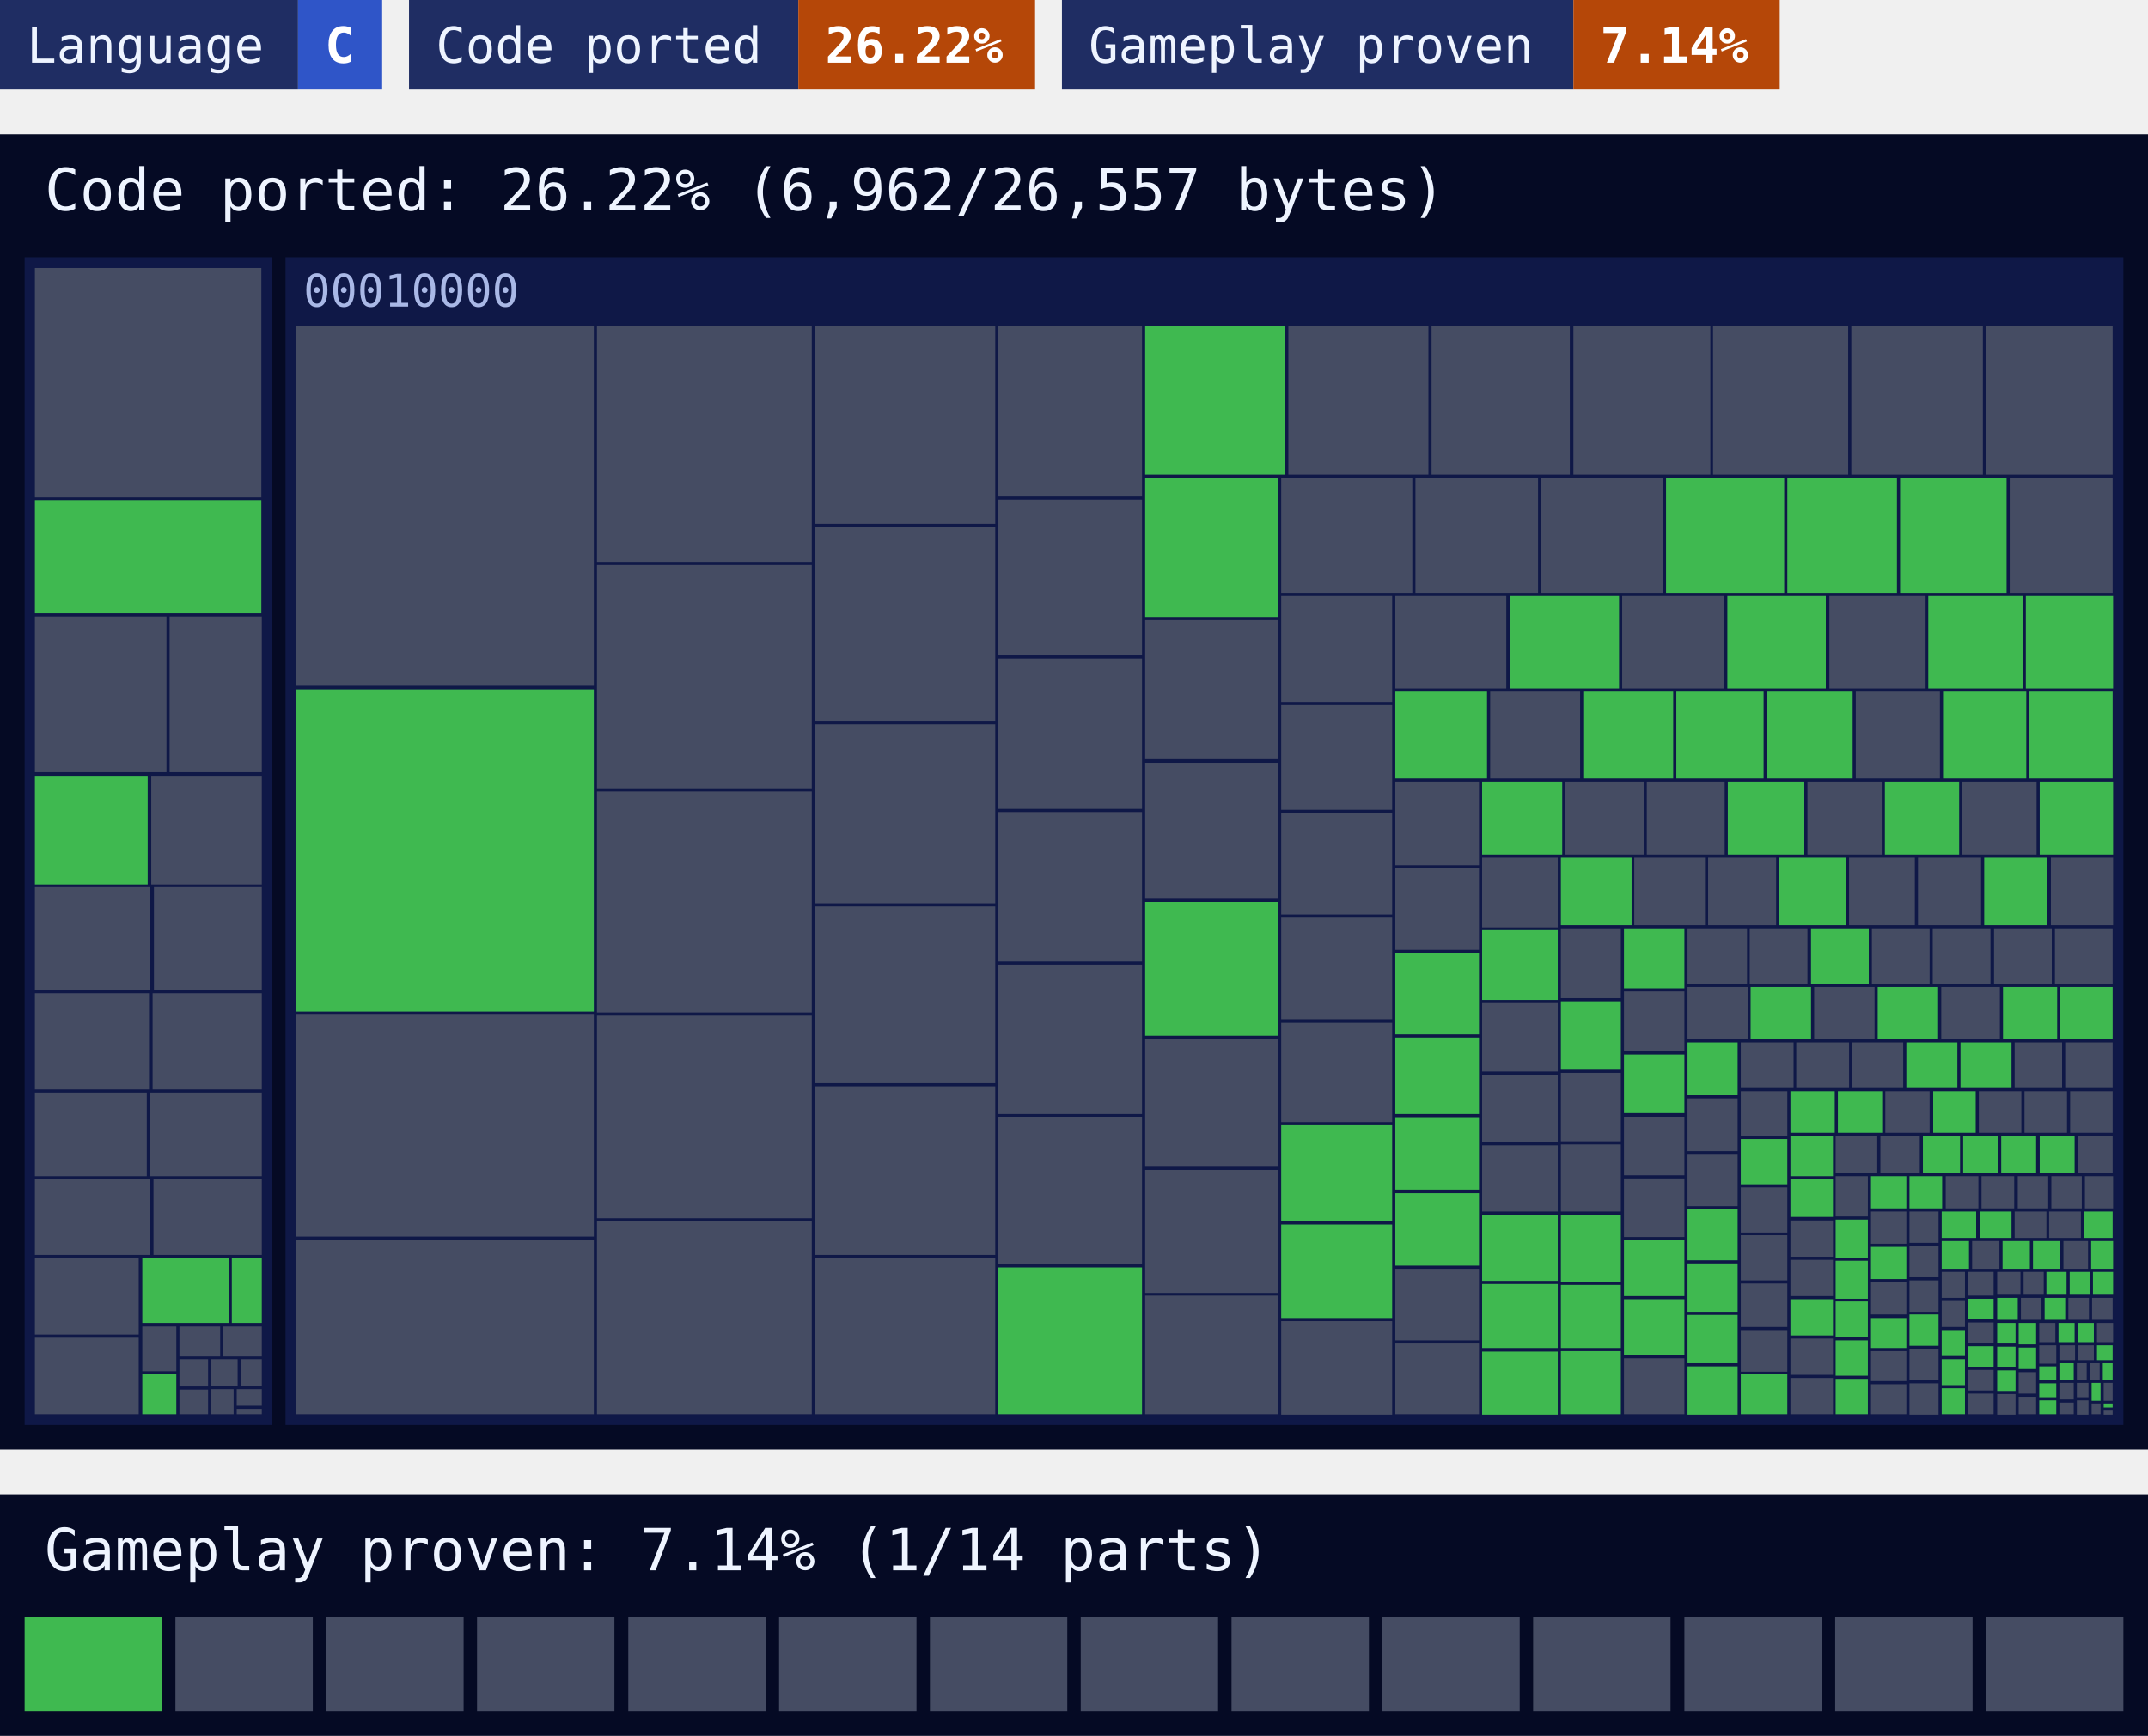
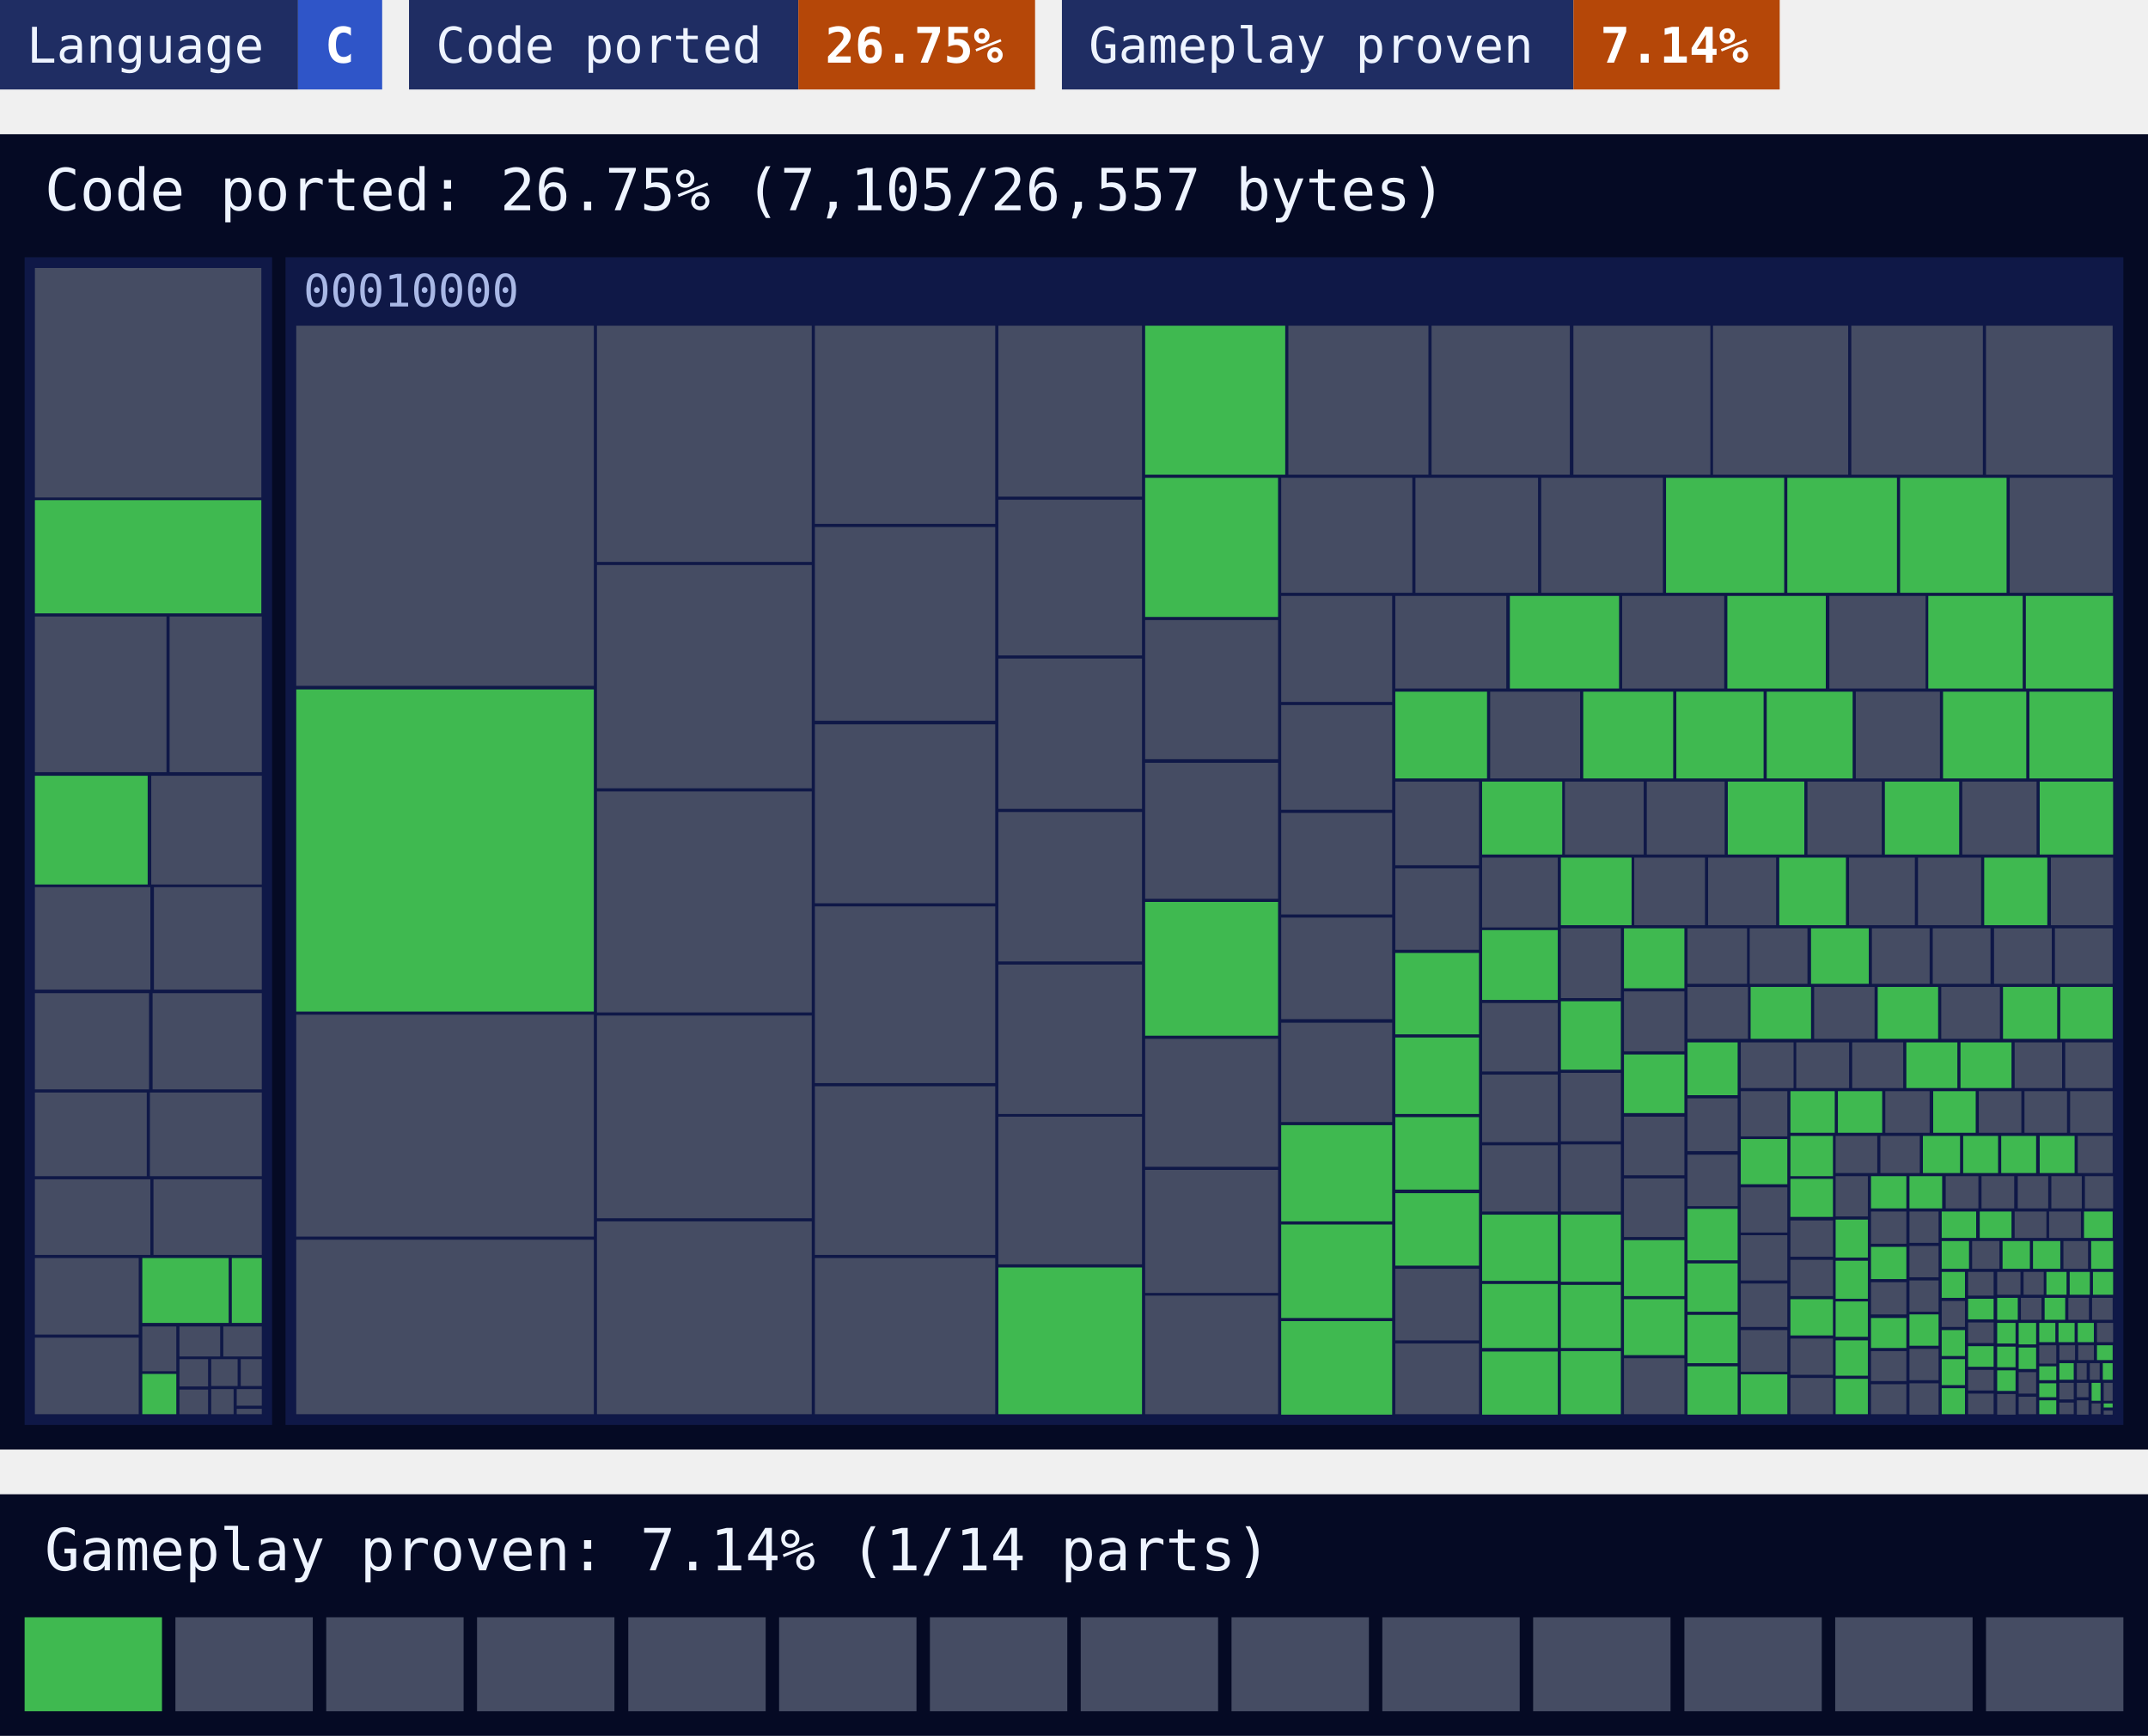
<svg xmlns="http://www.w3.org/2000/svg" width="480" height="388" viewBox="0 0 480 388">
  <style>text{font-family:ui-monospace, SFMono-Regular, Menlo, Consolas, 'DejaVu Sans Mono', 'Liberation Mono', monospace}</style>
  <rect x="0" width="66.6" height="20" fill="#1f2d63" />
  <rect x="66.6" width="18.8" height="20" fill="#2f55c8" />
  <text x="6" y="14" font-size="11" fill="#eef4ff">Language</text>
  <text x="72.6" y="14" font-size="11" font-weight="700" fill="#ffffff">C</text>
  <rect x="91.4" width="87" height="20" fill="#1f2d63" />
  <rect x="178.4" width="52.9" height="20" fill="#b54708" />
  <text x="97.4" y="14" font-size="11" fill="#eef4ff">Code ported</text>
-   <text x="184.4" y="14" font-size="11" font-weight="700" fill="#ffffff">26.22%</text>
+   <text x="184.4" y="14" font-size="11" font-weight="700" fill="#ffffff">26.75%</text>
  <rect x="237.3" width="114.3" height="20" fill="#1f2d63" />
  <rect x="351.6" width="46.1" height="20" fill="#b54708" />
  <text x="243.3" y="14" font-size="11" fill="#eef4ff">Gameplay proven</text>
  <text x="357.6" y="14" font-size="11" font-weight="700" fill="#ffffff">7.14%</text>
  <rect y="30" width="480" height="294" fill="#050a24" />
-   <text x="10" y="47" font-size="13" fill="#eef4ff">Code ported: 26.22% (6,962/26,557 bytes)</text>
+   <text x="10" y="47" font-size="13" fill="#eef4ff">Code ported: 26.75% (7,105/26,557 bytes)</text>
  <g>
    <rect x="5.5" y="57.5" width="55.3" height="261" fill="#0f1847" />
  </g>
  <g>
    <rect x="63.8" y="57.5" width="410.7" height="261" fill="#0f1847" />
    <text x="67.8" y="68.5" font-size="10" fill="#a9b8e6">00010000</text>
  </g>
-   <path fill="#454c63" d="M7.8 59.9h50.6v51.3h-50.6zM7.8 137.8h29.4v34.8h-29.4zM37.9 137.8h20.6v34.8h-20.6zM33.8 173.4h24.7v24.3h-24.7zM7.8 198.3h25.8v22.9h-25.8zM34.4 198.3h24.1v22.9h-24.1zM7.8 222h25.5v21.5h-25.5zM34.1 222h24.4v21.5h-24.4zM7.8 244.2h25v18.7h-25zM33.5 244.2h25v18.7h-25zM7.8 263.6h25.8v16.9h-25.8zM34.3 263.6h24.2v16.9h-24.2zM7.8 281.2h23.2v17.1h-23.2zM7.8 299h23.2v17.1h-23.2zM31.8 296.5h7.6v10h-7.6zM40.1 296.5h9.1v6.7h-9.1zM49.9 296.5h8.6v6.7h-8.6zM40.1 303.8h6.4v6.1h-6.4zM40.1 310.6h6.4v5.5h-6.4zM47.2 303.8h5.9v6h-5.9zM53.8 303.8h4.7v6h-4.7zM47.2 310.5h5v5.6h-5zM52.9 310.5h5.6v3.7h-5.6zM52.9 314.9h5.6v1.2h-5.6zM66.2 72.8h66.5v80.5h-66.5zM66.2 226.8h66.5v49.6h-66.5zM66.2 277.1h66.5v39h-66.5zM133.4 72.8h48v52.8h-48zM133.4 126.3h48v49.9h-48zM133.4 176.9h48v49.4h-48zM133.4 227h48v45.3h-48zM133.4 273h48v43.1h-48zM182.1 72.8h40.3v44.3h-40.3zM182.1 117.8h40.3v43.3h-40.3zM182.1 161.9h40.3v40h-40.3zM182.1 202.6h40.3v39.5h-40.3zM182.1 242.8h40.3v37.7h-40.3zM182.1 281.2h40.3v34.9h-40.3zM223.1 72.8h32.1v38.2h-32.1zM223.1 111.7h32.1v34.8h-32.1zM223.1 147.2h32.1v33.6h-32.1zM223.1 181.5h32.1v33.4h-32.1zM223.1 215.6h32.1v33.4h-32.1zM223.1 249.6h32.1v33h-32.1zM287.9 72.8h31.3v33.3h-31.3zM319.9 72.8h30.9v33.3h-30.9zM351.6 72.8h30.6v33.3h-30.6zM382.8 72.8h30.2v33.3h-30.2zM413.7 72.8h29.4v33.3h-29.4zM443.8 72.8h28.3v33.3h-28.3zM255.9 138.6h29.7v31.1h-29.7zM255.9 170.5h29.7v30.4h-29.7zM255.9 232.2h29.7v28.6h-29.7zM255.9 261.5h29.7v27.5h-29.7zM255.9 289.6h29.7v26.5h-29.7zM286.3 106.8h29.3v25.7h-29.3zM316.3 106.8h27.4v25.7h-27.4zM344.4 106.8h27.2v25.7h-27.2zM449.1 106.8h23v25.7h-23zM286.3 133.2h24.8v23.7h-24.8zM286.3 157.6h24.8v23.4h-24.8zM286.3 181.7h24.8v22.7h-24.8zM286.3 205.1h24.8v22.7h-24.8zM286.3 228.6h24.8v22.2h-24.8zM286.3 295.3h24.8v20.9h-24.8zM311.8 133.2h24.8v20.7h-24.8zM362.5 133.2h22.8v20.7h-22.8zM408.8 133.2h21.5v20.7h-21.5zM333 154.6h20.1v19.4h-20.1zM414.7 154.6h18.8v19.4h-18.8zM311.8 174.7h18.7v18.7h-18.7zM311.8 194.1h18.7v18.2h-18.7zM311.8 283.6h18.7v16h-18.7zM311.8 300.3h18.7v15.8h-18.7zM349.7 174.7h17.6v16.3h-17.6zM368 174.7h17.4v16.3h-17.4zM403.9 174.7h16.6v16.3h-16.6zM438.5 174.7h16.6v16.3h-16.6zM331.2 191.7h16.9v15.6h-16.9zM331.2 224.2h16.9v15.3h-16.9zM331.2 240.2h16.9v15.1h-16.9zM331.2 256h16.9v14.8h-16.9zM365.2 191.7h15.8v15.1h-15.8zM381.7 191.7h15.2v15.1h-15.2zM413.2 191.7h14.7v15.1h-14.7zM428.6 191.7h14.1v15.1h-14.1zM458.3 191.7h13.9v15.1h-13.9zM348.8 207.5h13.4v15.6h-13.4zM348.8 239.8h13.4v15.3h-13.4zM348.8 255.8h13.4v15h-13.4zM362.9 221.6h13.5v13.4h-13.5zM362.9 249.6h13.5v13.1h-13.5zM362.9 263.4h13.5v13.1h-13.5zM362.9 303.6h13.5v12.5h-13.5zM377.1 207.5h13.3v12.4h-13.3zM391 207.5h12.9v12.4h-12.9zM418.3 207.5h12.9v12.4h-12.9zM431.9 207.5h12.9v12.4h-12.9zM445.6 207.5h12.9v12.4h-12.9zM459.2 207.5h12.9v12.4h-12.9zM377.1 220.6h13.5v11.6h-13.5zM405.4 220.6h13.5v11.6h-13.5zM433.8 220.6h13.1v11.6h-13.1zM377.1 245.5h11.2v11.8h-11.2zM377.1 258.1h11.2v11.5h-11.2zM389 233h11.8v10.2h-11.8zM401.4 233h11.8v10.2h-11.8zM413.9 233h11.4v10.2h-11.4zM450.2 233h10.6v10.2h-10.6zM461.5 233h10.6v10.2h-10.6zM389 243.9h10.4v10.1h-10.4zM389 265.4h10.4v10.1h-10.4zM389 276.1h10.4v10.1h-10.4zM389 286.9h10.4v9.7h-10.4zM389 297.3h10.4v9.3h-10.4zM421.3 243.9h9.9v9.3h-9.9zM442.2 243.9h9.5v9.3h-9.5zM452.4 243.9h9.5v9.3h-9.5zM462.6 243.9h9.5v9.3h-9.5zM400.1 272.8h9.5v8.1h-9.5zM400.1 281.6h9.5v8.1h-9.5zM400.1 299.2h9.5v8.1h-9.5zM400.1 308h9.5v8.1h-9.5zM410.2 253.9h9.3v8.3h-9.3zM420.2 253.9h8.8v8.3h-8.8zM464.3 253.9h7.8v8.3h-7.8zM410.2 262.9h7.2v9h-7.2zM418.1 270.8h7.9v7.2h-7.9zM418.1 286.6h7.9v7.2h-7.9zM418.1 302h7.9v6.7h-7.9zM418.1 309.4h7.9v6.7h-7.9zM434.8 262.9h7.3v7.2h-7.3zM442.8 262.9h7.3v7.2h-7.3zM450.9 262.9h6.8v7.2h-6.8zM458.4 262.9h6.8v7.2h-6.8zM465.9 262.9h6.3v7.2h-6.3zM426.7 270.8h6.5v7h-6.5zM426.7 278.5h6.5v7h-6.5zM426.7 286.2h6.5v7h-6.5zM426.7 301.5h6.5v7h-6.5zM426.7 309.2h6.5v7h-6.5zM450.2 270.8h7.1v5.9h-7.1zM457.9 270.8h7.1v5.9h-7.1zM440.7 277.4h6.1v6.2h-6.1zM461.1 277.4h5.5v6.2h-5.5zM433.9 284.3h5.2v5.8h-5.2zM433.9 290.8h5.2v5.8h-5.2zM439.8 284.3h5.7v5.3h-5.7zM439.8 295.6h5.7v4.6h-5.7zM439.8 306.2h5.7v4.6h-5.7zM439.8 311.5h5.7v4.6h-5.7zM446.3 284.3h5.2v5.1h-5.2zM452.2 284.3h4.5v5.1h-4.5zM451.6 290.1h4.6v4.9h-4.6zM462.2 290.1h4.6v4.9h-4.6zM467.5 290.1h4.6v4.9h-4.6zM446.3 311.6h4.1v4.6h-4.1zM451.1 306.7h3.9v4.8h-3.9zM451.1 312.2h3.9v3.9h-3.9zM455.7 295.7h3.6v4.3h-3.6zM468.6 295.7h3.6v4.3h-3.6zM455.7 300.7h3.8v4.1h-3.8zM460.2 300.7h3.5v3.3h-3.5zM464.4 300.7h3.5v3.3h-3.5zM460.2 309.1h3.2v3.7h-3.2zM460.2 313.5h3.2v2.6h-3.2zM464.1 304.7h2.2v3.7h-2.2zM467 304.7h2.2v3.7h-2.2zM464.1 309.1h2.6v3.2h-2.6zM464.1 313h2.6v3.2h-2.6zM470.1 309.1h2v4h-2zM467.4 313.7h2v2.4h-2zM470.1 315.3h2v0.9h-2z" />
-   <path fill="#3fb950" d="M7.8 111.8h50.6v25.3h-50.6zM7.8 173.4h25.2v24.3h-25.2zM31.8 281.2h19.3v14.5h-19.3zM51.8 281.2h6.7v14.5h-6.7zM31.8 307.1h7.6v9h-7.6zM66.2 154.1h66.5v72h-66.5zM223.1 283.3h32.1v32.8h-32.1zM255.9 72.8h31.3v33.3h-31.3zM255.9 106.8h29.7v31.1h-29.7zM255.9 201.6h29.7v29.9h-29.7zM372.3 106.8h26.4v25.7h-26.4zM399.4 106.8h24.5v25.7h-24.5zM424.6 106.8h23.8v25.7h-23.8zM286.3 251.5h24.8v21.5h-24.8zM286.3 273.7h24.8v20.9h-24.8zM337.4 133.2h24.4v20.7h-24.4zM386 133.2h22v20.7h-22zM430.9 133.2h21.1v20.7h-21.1zM452.7 133.2h19.5v20.7h-19.5zM311.8 154.6h20.5v19.4h-20.5zM353.8 154.6h20.1v19.4h-20.1zM374.6 154.6h19.5v19.4h-19.5zM394.8 154.6h19.2v19.4h-19.2zM434.2 154.6h18.6v19.4h-18.6zM453.5 154.6h18.6v19.4h-18.6zM311.8 213h18.7v18.2h-18.7zM311.8 231.9h18.7v17.1h-18.7zM311.8 249.7h18.7v16.2h-18.7zM311.8 266.7h18.7v16.2h-18.7zM331.2 174.7h17.9v16.3h-17.9zM386.1 174.7h17.1v16.3h-17.1zM421.2 174.7h16.6v16.3h-16.6zM455.8 174.7h16.4v16.3h-16.4zM331.2 207.9h16.9v15.6h-16.9zM331.2 271.5h16.9v14.8h-16.9zM331.2 287h16.9v14.3h-16.9zM331.2 302.1h16.9v14.1h-16.9zM348.8 191.7h15.8v15.1h-15.8zM397.6 191.7h14.9v15.1h-14.9zM443.4 191.7h14.1v15.1h-14.1zM348.8 223.8h13.4v15.3h-13.4zM348.8 271.5h13.4v15h-13.4zM348.8 287.2h13.4v14.1h-13.4zM348.8 302h13.4v14.1h-13.4zM362.9 207.5h13.5v13.4h-13.5zM362.9 235.7h13.5v13.1h-13.5zM362.9 277.2h13.5v12.5h-13.5zM362.9 290.4h13.5v12.5h-13.5zM404.7 207.5h12.9v12.4h-12.9zM391.2 220.6h13.5v11.6h-13.5zM419.6 220.6h13.5v11.6h-13.5zM447.6 220.6h12.1v11.6h-12.1zM460.4 220.6h11.7v11.6h-11.7zM377.1 233h11.2v11.8h-11.2zM377.1 270.2h11.2v11.5h-11.2zM377.1 282.4h11.2v10.8h-11.2zM377.1 293.9h11.2v10.8h-11.2zM377.1 305.4h11.2v10.8h-11.2zM426 233h11.4v10.2h-11.4zM438.1 233h11.4v10.2h-11.4zM389 254.6h10.4v10.1h-10.4zM389 307.2h10.4v8.9h-10.4zM400.1 243.9h9.9v9.3h-9.9zM410.7 243.9h9.9v9.3h-9.9zM432 243.9h9.5v9.3h-9.5zM400.1 253.9h9.5v9h-9.5zM400.1 263.5h9.5v8.5h-9.5zM400.1 290.4h9.5v8.1h-9.5zM429.7 253.9h8.3v8.3h-8.3zM438.7 253.9h7.8v8.3h-7.8zM447.2 253.9h7.8v8.3h-7.8zM455.8 253.9h7.8v8.3h-7.8zM410.2 272.6h7.2v8.5h-7.2zM410.2 281.8h7.2v8.5h-7.2zM410.2 290.9h7.2v7.9h-7.2zM410.2 299.6h7.2v7.9h-7.2zM410.2 308.2h7.2v7.9h-7.2zM418.1 262.9h7.9v7.2h-7.9zM418.1 278.7h7.9v7.2h-7.9zM418.1 294.6h7.9v6.7h-7.9zM426.7 262.9h7.3v7.2h-7.3zM426.7 293.8h6.5v7h-6.5zM433.9 270.8h7.7v5.9h-7.7zM442.4 270.8h7.1v5.9h-7.1zM465.7 270.8h6.4v5.9h-6.4zM433.9 277.4h6.1v6.2h-6.1zM447.5 277.4h6.1v6.2h-6.1zM454.3 277.4h6.1v6.2h-6.1zM467.3 277.4h4.9v6.2h-4.9zM433.9 297.3h5.2v5.8h-5.2zM433.9 303.8h5.2v5.8h-5.2zM433.9 310.3h5.2v5.8h-5.2zM439.8 290.3h5.7v4.6h-5.7zM439.8 300.9h5.7v4.6h-5.7zM457.3 284.3h4.5v5.1h-4.5zM462.5 284.3h4.5v5.1h-4.5zM467.7 284.3h4.5v5.1h-4.5zM446.3 290.1h4.6v4.9h-4.6zM456.9 290.1h4.6v4.9h-4.6zM446.3 295.7h4.1v4.6h-4.1zM446.3 301h4.1v4.6h-4.1zM446.3 306.3h4.1v4.6h-4.1zM451.1 295.7h3.9v4.8h-3.9zM451.1 301.2h3.9v4.8h-3.9zM460 295.7h3.6v4.3h-3.6zM464.3 295.7h3.6v4.3h-3.6zM455.7 305.4h3.8v3.1h-3.8zM455.7 309.2h3.8v3.1h-3.8zM455.7 313h3.8v3.1h-3.8zM468.6 300.7h3.5v3.3h-3.5zM460.2 304.7h3.2v3.7h-3.2zM469.9 304.7h2.2v3.7h-2.2zM467.4 309.1h2v4h-2zM470.1 313.7h2v0.9h-2z" />
+   <path fill="#454c63" d="M7.8 59.9h50.6v51.3h-50.6zM7.8 137.8h29.4v34.8h-29.4zM37.9 137.8h20.6v34.8h-20.6zM33.8 173.4h24.7v24.3h-24.7zM7.8 198.3h25.8v22.9h-25.8zM34.4 198.3h24.1v22.9h-24.1zM7.8 222h25.5v21.5h-25.5zM34.1 222h24.4v21.5h-24.4zM7.8 244.2h25v18.7h-25zM33.5 244.2h25v18.7h-25zM7.8 263.6h25.8v16.9h-25.8zM34.3 263.6h24.2v16.9h-24.2zM7.8 281.2h23.2v17.1h-23.2zM7.8 299h23.2v17.1h-23.2zM31.8 296.5h7.6v10h-7.6zM40.1 296.5h9.1v6.7h-9.1zM49.9 296.5h8.6v6.7h-8.6zM40.1 303.8h6.4v6.1h-6.4zM40.1 310.6h6.4v5.5h-6.4zM47.2 303.8h5.9v6h-5.9zM53.8 303.8h4.7v6h-4.7zM47.2 310.5h5v5.6h-5zM52.9 310.5h5.6v3.7h-5.6zM52.9 314.9h5.6v1.2h-5.6zM66.2 72.8h66.5v80.5h-66.5zM66.2 226.8h66.5v49.6h-66.5zM66.2 277.1h66.5v39h-66.5zM133.4 72.8h48v52.8h-48zM133.4 126.3h48v49.9h-48zM133.4 176.9h48v49.4h-48zM133.4 227h48v45.3h-48zM133.4 273h48v43.1h-48zM182.1 72.8h40.3v44.3h-40.3zM182.1 117.8h40.3v43.3h-40.3zM182.1 161.9h40.3v40h-40.3zM182.1 202.6h40.3v39.5h-40.3zM182.1 242.8h40.3v37.7h-40.3zM182.1 281.2h40.3v34.9h-40.3zM223.1 72.8h32.1v38.2h-32.1zM223.1 111.7h32.1v34.8h-32.1zM223.1 147.2h32.1v33.6h-32.1zM223.1 181.5h32.1v33.4h-32.1zM223.1 215.6h32.1v33.4h-32.1zM223.1 249.6h32.1v33h-32.1zM287.9 72.8h31.3v33.3h-31.3zM319.9 72.8h30.9v33.3h-30.9zM351.6 72.8h30.6v33.3h-30.6zM382.8 72.8h30.2v33.3h-30.2zM413.7 72.8h29.4v33.3h-29.4zM443.8 72.8h28.3v33.3h-28.3zM255.9 138.6h29.7v31.1h-29.7zM255.9 170.5h29.7v30.4h-29.7zM255.9 232.2h29.7v28.6h-29.7zM255.9 261.5h29.7v27.5h-29.7zM255.9 289.6h29.7v26.5h-29.7zM286.3 106.8h29.3v25.7h-29.3zM316.3 106.8h27.4v25.7h-27.4zM344.4 106.8h27.2v25.7h-27.2zM449.1 106.8h23v25.7h-23zM286.3 133.2h24.8v23.7h-24.8zM286.3 157.6h24.8v23.4h-24.8zM286.3 181.7h24.8v22.7h-24.8zM286.3 205.1h24.8v22.7h-24.8zM286.3 228.6h24.8v22.2h-24.8zM311.8 133.2h24.8v20.7h-24.8zM362.5 133.2h22.8v20.7h-22.8zM408.8 133.2h21.5v20.7h-21.5zM333 154.6h20.1v19.4h-20.1zM414.7 154.6h18.8v19.4h-18.8zM311.8 174.7h18.7v18.7h-18.7zM311.8 194.1h18.7v18.2h-18.7zM311.8 283.6h18.7v16h-18.7zM311.8 300.3h18.7v15.8h-18.7zM349.7 174.7h17.6v16.3h-17.6zM368 174.7h17.4v16.3h-17.4zM403.9 174.7h16.6v16.3h-16.6zM438.5 174.7h16.6v16.3h-16.6zM331.2 191.7h16.9v15.6h-16.9zM331.2 224.2h16.9v15.3h-16.9zM331.2 240.2h16.9v15.1h-16.9zM331.2 256h16.9v14.8h-16.9zM365.2 191.7h15.8v15.1h-15.8zM381.7 191.7h15.2v15.1h-15.2zM413.2 191.7h14.7v15.1h-14.7zM428.6 191.7h14.1v15.1h-14.1zM458.3 191.7h13.9v15.1h-13.9zM348.8 207.5h13.4v15.6h-13.4zM348.8 239.8h13.4v15.3h-13.4zM348.8 255.8h13.4v15h-13.4zM362.9 221.6h13.5v13.4h-13.5zM362.9 249.6h13.5v13.1h-13.5zM362.9 263.4h13.5v13.1h-13.5zM362.9 303.6h13.5v12.5h-13.5zM377.1 207.5h13.3v12.4h-13.3zM391 207.5h12.9v12.4h-12.9zM418.3 207.5h12.9v12.4h-12.9zM431.9 207.5h12.9v12.4h-12.9zM445.6 207.5h12.9v12.4h-12.9zM459.2 207.5h12.9v12.4h-12.9zM377.1 220.6h13.5v11.6h-13.5zM405.4 220.6h13.5v11.6h-13.5zM433.8 220.6h13.1v11.6h-13.1zM377.1 245.5h11.2v11.8h-11.2zM377.1 258.1h11.2v11.5h-11.2zM389 233h11.8v10.2h-11.8zM401.4 233h11.8v10.2h-11.8zM413.9 233h11.4v10.2h-11.4zM450.2 233h10.6v10.2h-10.6zM461.5 233h10.6v10.2h-10.6zM389 243.9h10.4v10.1h-10.4zM389 265.4h10.4v10.1h-10.4zM389 276.1h10.4v10.1h-10.4zM389 286.9h10.4v9.7h-10.4zM389 297.3h10.4v9.3h-10.4zM421.3 243.9h9.9v9.3h-9.9zM442.2 243.9h9.5v9.3h-9.5zM452.4 243.9h9.5v9.3h-9.5zM462.6 243.9h9.5v9.3h-9.5zM400.1 272.8h9.5v8.1h-9.5zM400.1 281.6h9.5v8.1h-9.5zM400.1 299.2h9.5v8.1h-9.5zM400.1 308h9.5v8.1h-9.5zM410.2 253.9h9.3v8.3h-9.3zM420.2 253.9h8.8v8.3h-8.8zM464.3 253.9h7.8v8.3h-7.8zM410.2 262.9h7.2v9h-7.2zM418.1 270.8h7.9v7.2h-7.9zM418.1 286.6h7.9v7.2h-7.9zM418.1 302h7.9v6.7h-7.9zM418.1 309.4h7.9v6.7h-7.9zM434.8 262.9h7.3v7.2h-7.3zM442.8 262.9h7.3v7.2h-7.3zM450.9 262.9h6.8v7.2h-6.8zM458.4 262.9h6.8v7.2h-6.8zM465.9 262.9h6.3v7.2h-6.3zM426.7 270.8h6.5v7h-6.5zM426.7 278.5h6.5v7h-6.5zM426.7 286.2h6.5v7h-6.5zM426.7 301.5h6.5v7h-6.5zM426.7 309.2h6.5v7h-6.5zM450.2 270.8h7.1v5.9h-7.1zM457.9 270.8h7.1v5.9h-7.1zM440.7 277.4h6.1v6.2h-6.1zM461.1 277.4h5.5v6.2h-5.5zM433.9 290.8h5.2v5.8h-5.2zM439.8 284.3h5.7v5.3h-5.7zM439.8 295.6h5.7v4.6h-5.7zM439.8 306.2h5.7v4.6h-5.7zM439.8 311.5h5.7v4.6h-5.7zM446.3 284.3h5.2v5.1h-5.2zM452.2 284.3h4.5v5.1h-4.5zM451.6 290.1h4.6v4.9h-4.6zM462.2 290.1h4.6v4.9h-4.6zM467.5 290.1h4.6v4.9h-4.6zM446.3 311.6h4.1v4.6h-4.1zM451.1 306.7h3.9v4.8h-3.9zM451.1 312.2h3.9v3.9h-3.9zM468.6 295.7h3.6v4.3h-3.6zM455.7 300.7h3.8v4.1h-3.8zM460.2 300.7h3.5v3.3h-3.5zM464.4 300.7h3.5v3.3h-3.5zM460.2 309.1h3.2v3.7h-3.2zM460.2 313.5h3.2v2.6h-3.2zM464.1 304.7h2.2v3.7h-2.2zM467 304.7h2.2v3.7h-2.2zM464.1 309.1h2.6v3.2h-2.6zM464.1 313h2.6v3.2h-2.6zM470.1 309.1h2v4h-2zM467.4 313.7h2v2.4h-2zM470.1 315.3h2v0.9h-2z" />
+   <path fill="#3fb950" d="M7.8 111.8h50.6v25.3h-50.6zM7.8 173.4h25.2v24.3h-25.2zM31.8 281.2h19.3v14.5h-19.3zM51.8 281.2h6.7v14.5h-6.7zM31.8 307.1h7.6v9h-7.6zM66.2 154.1h66.5v72h-66.5zM223.1 283.3h32.1v32.8h-32.1zM255.9 72.8h31.3v33.3h-31.3zM255.9 106.8h29.7v31.1h-29.7zM255.9 201.6h29.7v29.9h-29.7zM372.3 106.8h26.4v25.7h-26.4zM399.4 106.8h24.5v25.7h-24.5zM424.6 106.8h23.8v25.7h-23.8zM286.3 251.5h24.8v21.5h-24.8zM286.3 273.7h24.8v20.9h-24.8zM286.3 295.3h24.8v20.9h-24.8zM337.4 133.2h24.4v20.7h-24.4zM386 133.2h22v20.7h-22zM430.9 133.2h21.1v20.7h-21.1zM452.7 133.2h19.5v20.7h-19.5zM311.8 154.6h20.5v19.4h-20.5zM353.8 154.6h20.1v19.4h-20.1zM374.6 154.6h19.5v19.4h-19.5zM394.8 154.6h19.2v19.4h-19.2zM434.2 154.6h18.6v19.4h-18.6zM453.5 154.6h18.6v19.4h-18.6zM311.8 213h18.7v18.2h-18.7zM311.8 231.9h18.7v17.1h-18.7zM311.8 249.7h18.7v16.2h-18.7zM311.8 266.7h18.7v16.2h-18.7zM331.2 174.7h17.9v16.3h-17.9zM386.1 174.7h17.1v16.3h-17.1zM421.2 174.7h16.6v16.3h-16.6zM455.8 174.7h16.4v16.3h-16.4zM331.2 207.9h16.9v15.6h-16.9zM331.2 271.5h16.9v14.8h-16.9zM331.2 287h16.9v14.3h-16.9zM331.2 302.1h16.9v14.1h-16.9zM348.8 191.7h15.8v15.1h-15.8zM397.6 191.7h14.9v15.1h-14.9zM443.4 191.7h14.1v15.1h-14.1zM348.8 223.8h13.4v15.3h-13.4zM348.8 271.5h13.4v15h-13.4zM348.8 287.2h13.4v14.1h-13.4zM348.8 302h13.4v14.1h-13.4zM362.9 207.5h13.5v13.4h-13.5zM362.9 235.7h13.5v13.1h-13.5zM362.9 277.2h13.5v12.5h-13.5zM362.9 290.4h13.5v12.5h-13.5zM404.7 207.5h12.9v12.4h-12.9zM391.2 220.6h13.5v11.6h-13.5zM419.6 220.6h13.5v11.6h-13.5zM447.6 220.6h12.1v11.6h-12.1zM460.4 220.6h11.7v11.6h-11.7zM377.1 233h11.2v11.8h-11.2zM377.1 270.2h11.2v11.5h-11.2zM377.1 282.4h11.2v10.8h-11.2zM377.1 293.9h11.2v10.8h-11.2zM377.1 305.4h11.2v10.8h-11.2zM426 233h11.4v10.2h-11.4zM438.1 233h11.4v10.2h-11.4zM389 254.6h10.4v10.1h-10.4zM389 307.2h10.4v8.9h-10.4zM400.1 243.9h9.9v9.3h-9.9zM410.7 243.9h9.9v9.3h-9.9zM432 243.9h9.5v9.3h-9.5zM400.1 253.9h9.5v9h-9.5zM400.1 263.5h9.5v8.5h-9.5zM400.1 290.4h9.5v8.1h-9.5zM429.7 253.9h8.3v8.3h-8.3zM438.7 253.9h7.8v8.3h-7.8zM447.2 253.9h7.8v8.3h-7.8zM455.8 253.9h7.8v8.3h-7.8zM410.2 272.6h7.2v8.5h-7.2zM410.2 281.8h7.2v8.5h-7.2zM410.2 290.9h7.2v7.9h-7.2zM410.2 299.6h7.2v7.9h-7.2zM410.2 308.2h7.2v7.9h-7.2zM418.1 262.9h7.9v7.2h-7.9zM418.1 278.7h7.9v7.2h-7.9zM418.1 294.6h7.9v6.7h-7.9zM426.7 262.9h7.3v7.2h-7.3zM426.7 293.8h6.5v7h-6.5zM433.9 270.8h7.7v5.9h-7.7zM442.4 270.8h7.1v5.9h-7.1zM465.7 270.8h6.4v5.9h-6.4zM433.9 277.4h6.1v6.2h-6.1zM447.5 277.4h6.1v6.2h-6.1zM454.3 277.4h6.1v6.2h-6.1zM467.3 277.4h4.9v6.2h-4.9zM433.9 284.3h5.2v5.8h-5.2zM433.9 297.3h5.2v5.8h-5.2zM433.9 303.8h5.2v5.8h-5.2zM433.9 310.3h5.2v5.8h-5.2zM439.8 290.3h5.7v4.6h-5.7zM439.8 300.9h5.7v4.6h-5.7zM457.3 284.3h4.5v5.1h-4.5zM462.5 284.3h4.5v5.1h-4.5zM467.7 284.3h4.5v5.1h-4.5zM446.3 290.1h4.6v4.9h-4.6zM456.9 290.1h4.6v4.9h-4.6zM446.3 295.7h4.1v4.6h-4.1zM446.3 301h4.1v4.6h-4.1zM446.3 306.3h4.1v4.6h-4.1zM451.1 295.7h3.9v4.8h-3.9zM451.1 301.2h3.9v4.8h-3.9zM455.7 295.7h3.6v4.3h-3.6zM460 295.7h3.6v4.3h-3.6zM464.3 295.7h3.6v4.3h-3.6zM455.7 305.4h3.8v3.1h-3.8zM455.7 309.2h3.8v3.1h-3.8zM455.7 313h3.8v3.1h-3.8zM468.6 300.7h3.5v3.3h-3.5zM460.2 304.7h3.2v3.7h-3.2zM469.9 304.7h2.2v3.7h-2.2zM467.4 309.1h2v4h-2zM470.1 313.7h2v0.9h-2z" />
  <rect y="334" width="480" height="54" fill="#050a24" />
  <text x="10" y="351" font-size="13" fill="#eef4ff">Gameplay proven: 7.14% (1/14 parts)</text>
  <rect x="5.5" y="361.5" width="30.7" height="21" fill="#3fb950" />
  <rect x="39.2" y="361.5" width="30.7" height="21" fill="#454c63" />
  <rect x="72.9" y="361.5" width="30.7" height="21" fill="#454c63" />
  <rect x="106.6" y="361.5" width="30.7" height="21" fill="#454c63" />
  <rect x="140.4" y="361.5" width="30.7" height="21" fill="#454c63" />
  <rect x="174.1" y="361.5" width="30.7" height="21" fill="#454c63" />
  <rect x="207.8" y="361.5" width="30.7" height="21" fill="#454c63" />
  <rect x="241.5" y="361.5" width="30.7" height="21" fill="#454c63" />
  <rect x="275.2" y="361.5" width="30.7" height="21" fill="#454c63" />
  <rect x="308.9" y="361.5" width="30.7" height="21" fill="#454c63" />
  <rect x="342.6" y="361.5" width="30.7" height="21" fill="#454c63" />
  <rect x="376.4" y="361.5" width="30.7" height="21" fill="#454c63" />
  <rect x="410.1" y="361.5" width="30.7" height="21" fill="#454c63" />
  <rect x="443.8" y="361.5" width="30.7" height="21" fill="#454c63" />
</svg>
